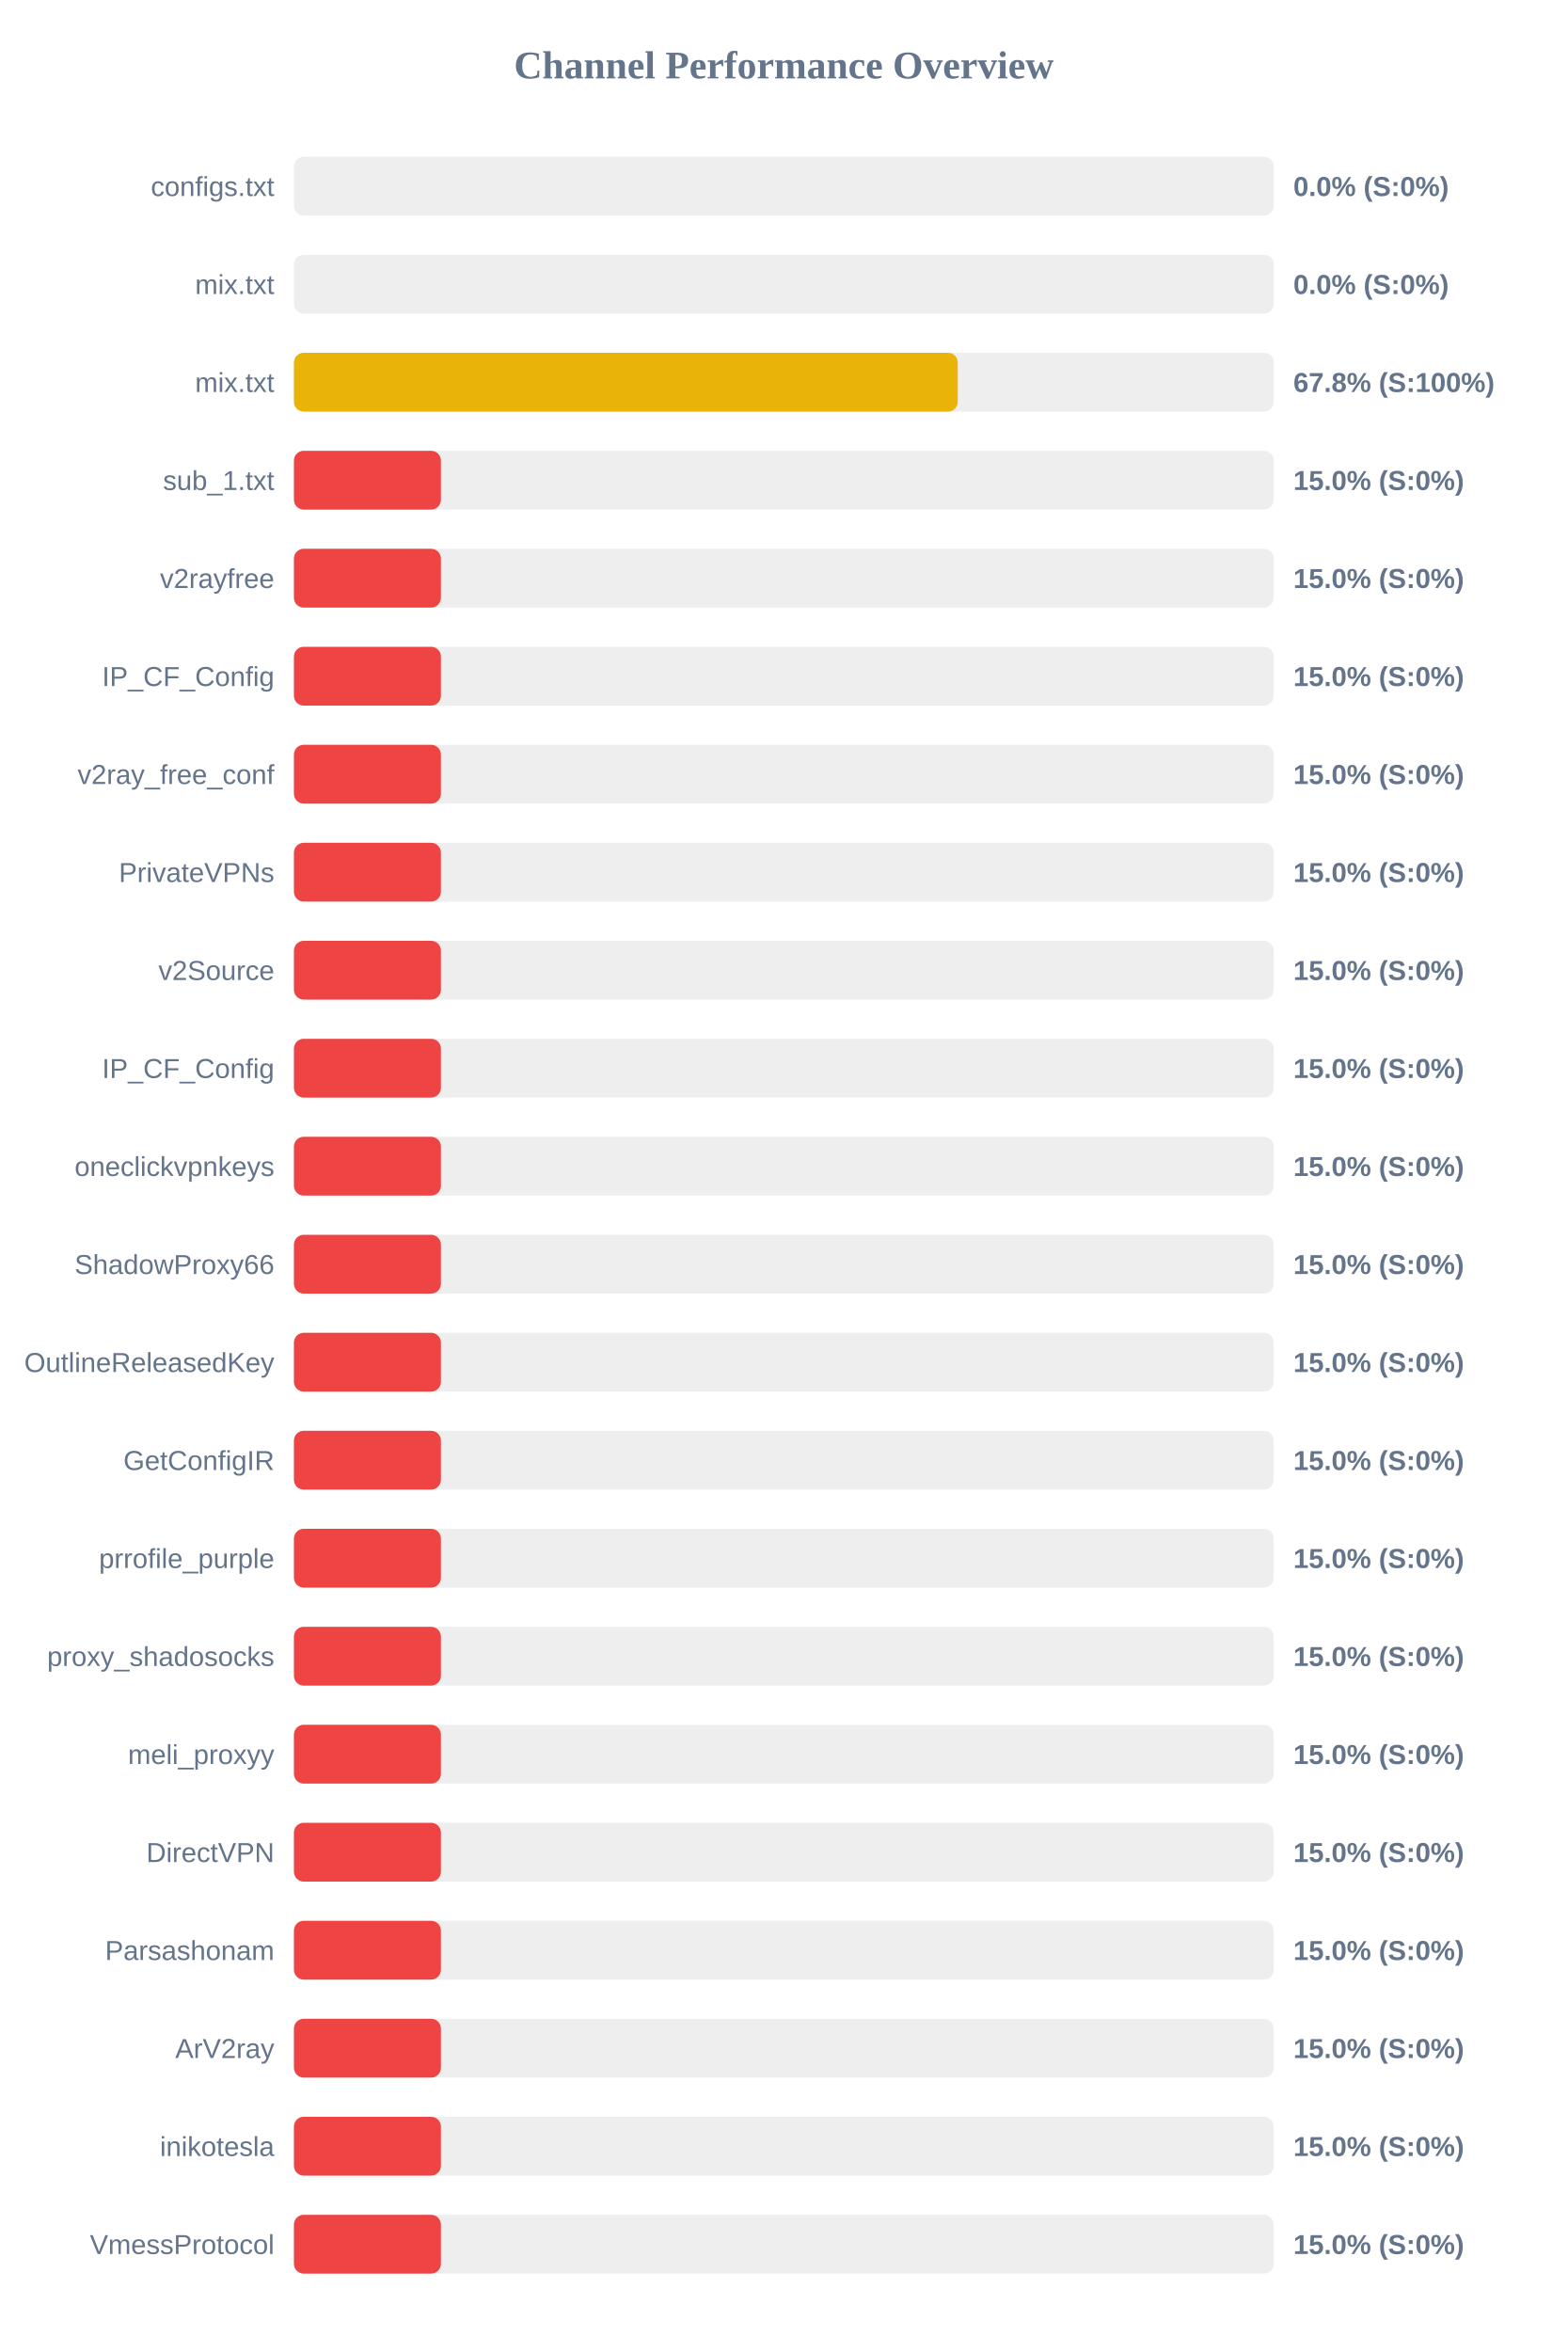
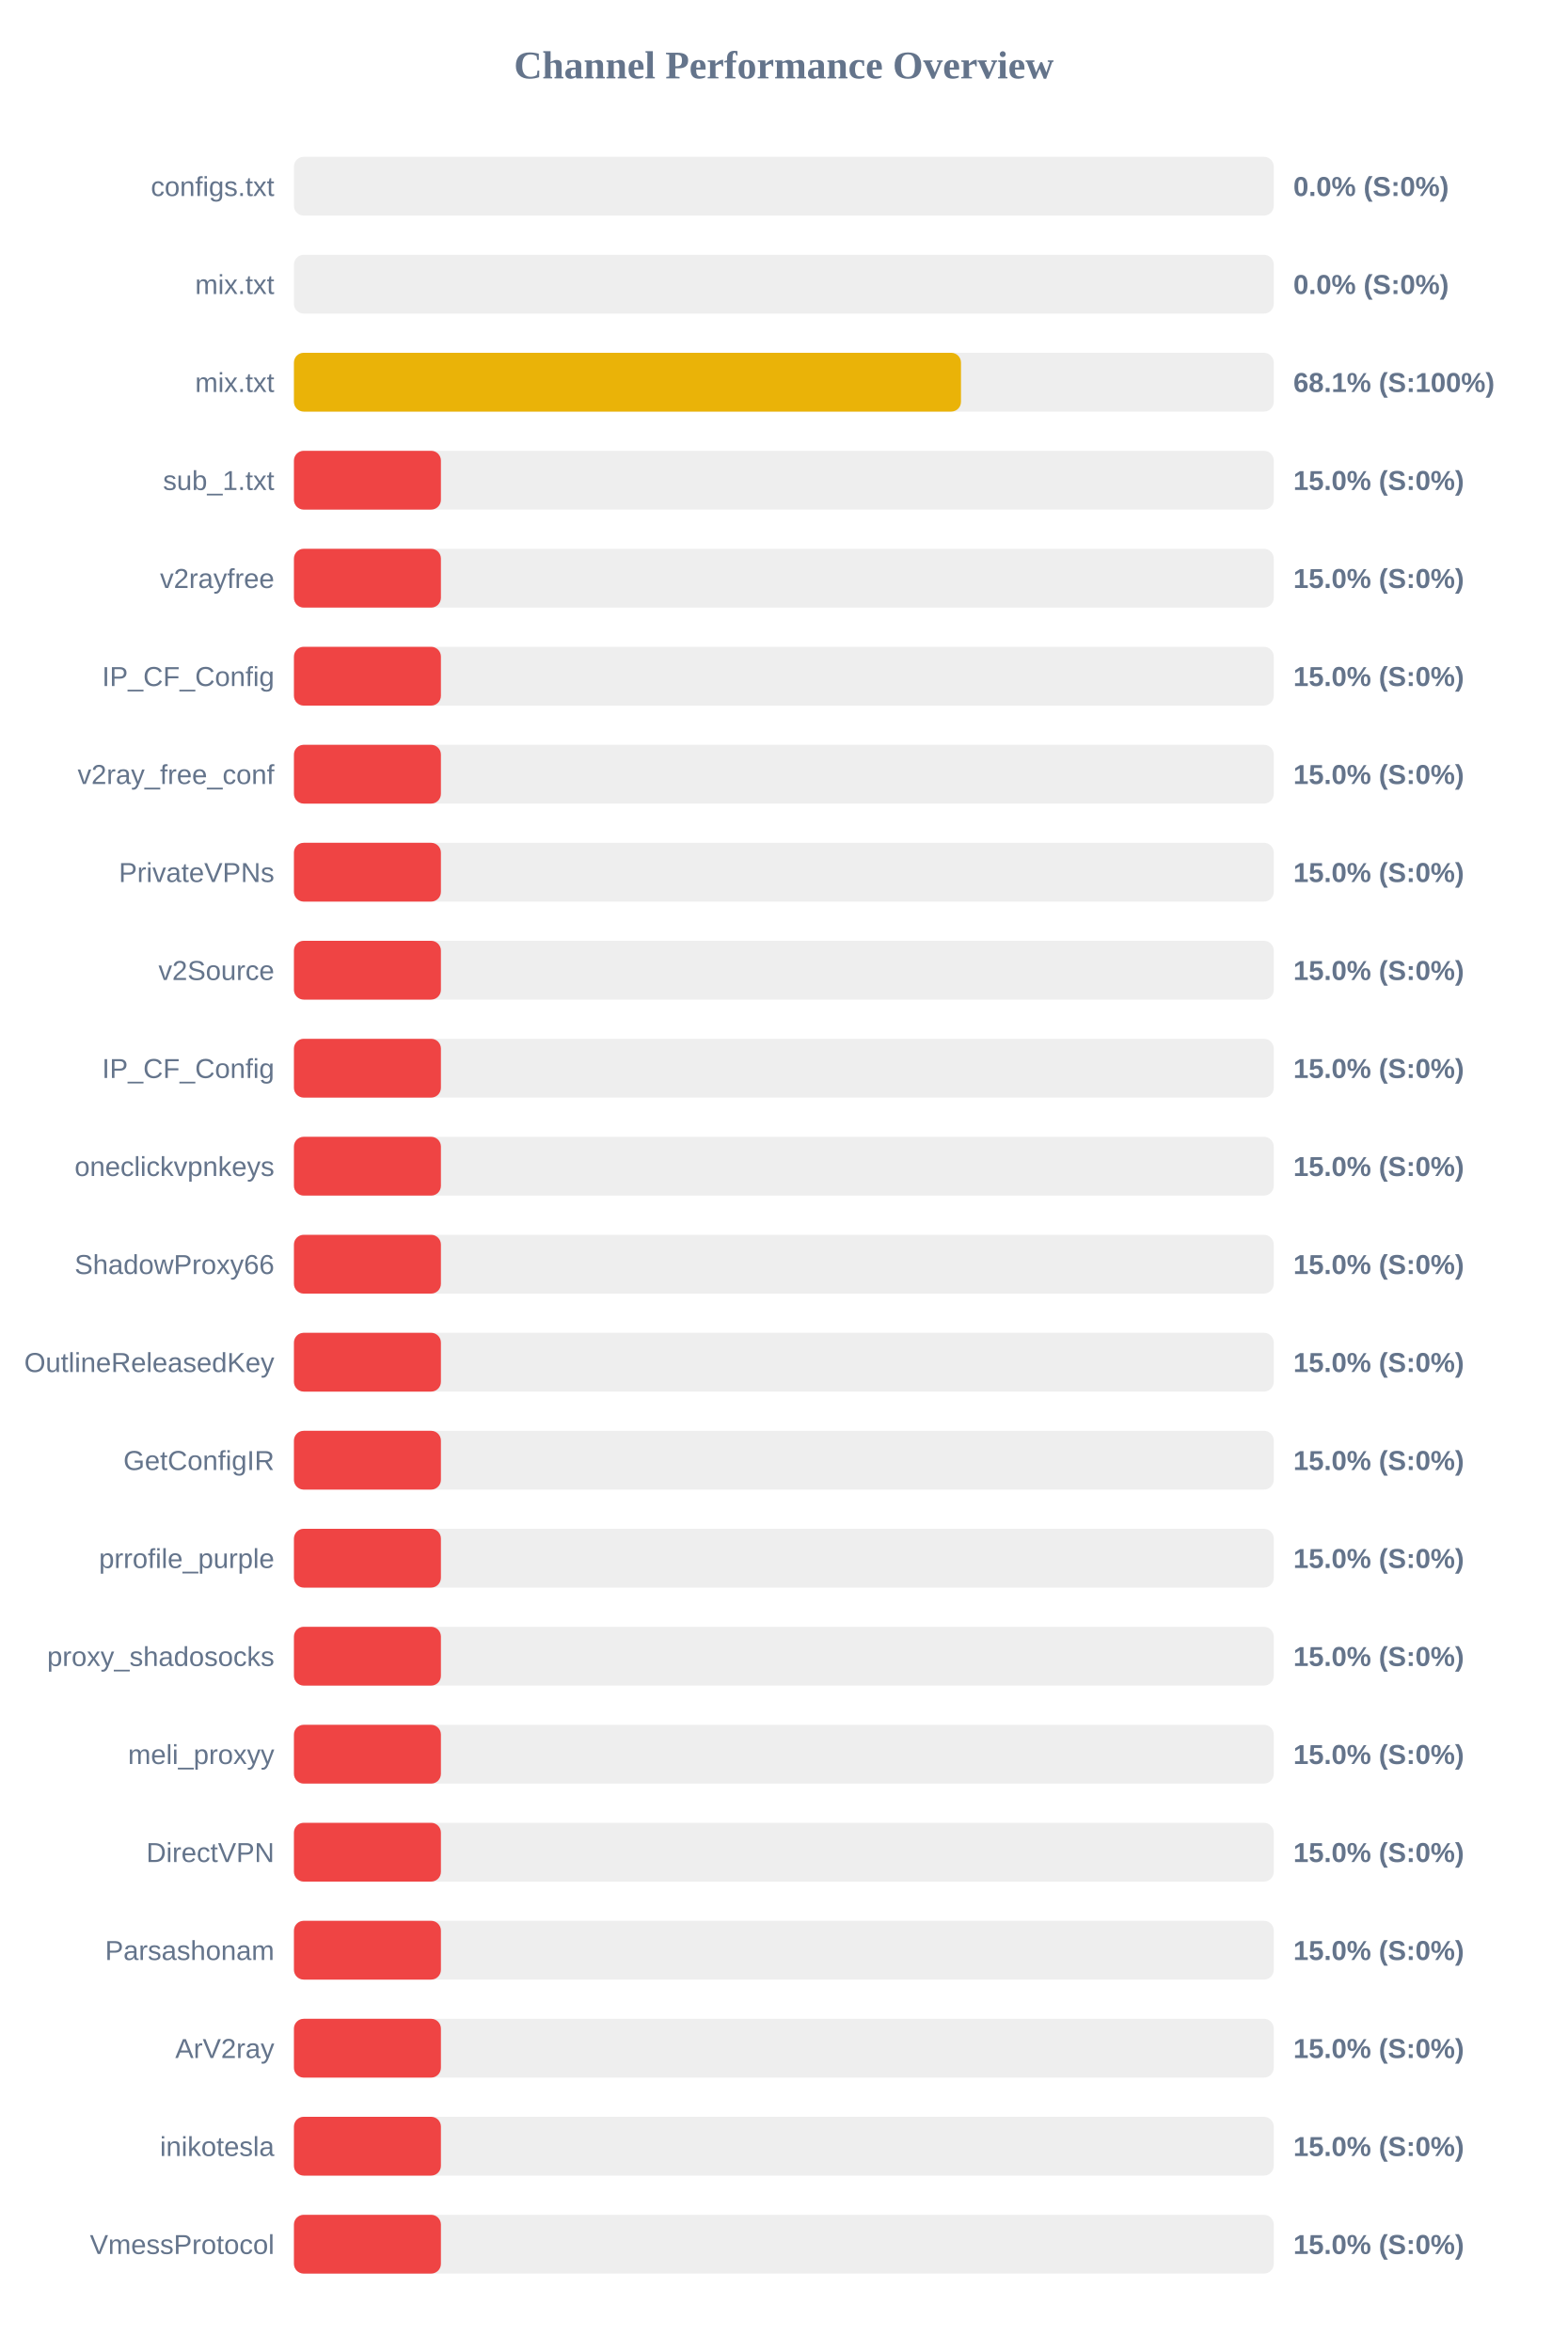
<svg xmlns="http://www.w3.org/2000/svg" width="800" height="1200" version="1.1">
  <style>
        .row { font: 14px Arial; fill: #64748b; }
        .score { font: bold 14px Arial; fill: #64748b; }
    </style>
  <text x="400" y="40" text-anchor="middle" font-size="20px" font-weight="bold" fill="#64748b">Channel Performance Overview</text>
  <rect x="150" y="80" width="500" height="30" fill="#eee" rx="5" />
  <rect x="150" y="80" width="0.0" height="30" fill="#ef4444" rx="5" />
  <text x="140" y="100" text-anchor="end" class="row">configs.txt</text>
  <text x="660" y="100" text-anchor="start" class="score">0.0% (S:0%)</text>
  <rect x="150" y="130" width="500" height="30" fill="#eee" rx="5" />
  <rect x="150" y="130" width="0.0" height="30" fill="#ef4444" rx="5" />
  <text x="140" y="150" text-anchor="end" class="row">mix.txt</text>
  <text x="660" y="150" text-anchor="start" class="score">0.0% (S:0%)</text>
  <rect x="150" y="180" width="500" height="30" fill="#eee" rx="5" />
-   <rect x="150" y="180" width="338.75" height="30" fill="#eab308" rx="5" />
+   <rect x="150" y="180" width="340.4" height="30" fill="#eab308" rx="5" />
  <text x="140" y="200" text-anchor="end" class="row">mix.txt</text>
-   <text x="660" y="200" text-anchor="start" class="score">67.8% (S:100%)</text>
+   <text x="660" y="200" text-anchor="start" class="score">68.1% (S:100%)</text>
  <rect x="150" y="230" width="500" height="30" fill="#eee" rx="5" />
  <rect x="150" y="230" width="75.0" height="30" fill="#ef4444" rx="5" />
  <text x="140" y="250" text-anchor="end" class="row">sub_1.txt</text>
  <text x="660" y="250" text-anchor="start" class="score">15.0% (S:0%)</text>
  <rect x="150" y="280" width="500" height="30" fill="#eee" rx="5" />
  <rect x="150" y="280" width="75.0" height="30" fill="#ef4444" rx="5" />
  <text x="140" y="300" text-anchor="end" class="row">v2rayfree</text>
  <text x="660" y="300" text-anchor="start" class="score">15.0% (S:0%)</text>
  <rect x="150" y="330" width="500" height="30" fill="#eee" rx="5" />
  <rect x="150" y="330" width="75.0" height="30" fill="#ef4444" rx="5" />
  <text x="140" y="350" text-anchor="end" class="row">IP_CF_Config</text>
  <text x="660" y="350" text-anchor="start" class="score">15.0% (S:0%)</text>
  <rect x="150" y="380" width="500" height="30" fill="#eee" rx="5" />
  <rect x="150" y="380" width="75.0" height="30" fill="#ef4444" rx="5" />
  <text x="140" y="400" text-anchor="end" class="row">v2ray_free_conf</text>
  <text x="660" y="400" text-anchor="start" class="score">15.0% (S:0%)</text>
  <rect x="150" y="430" width="500" height="30" fill="#eee" rx="5" />
  <rect x="150" y="430" width="75.0" height="30" fill="#ef4444" rx="5" />
  <text x="140" y="450" text-anchor="end" class="row">PrivateVPNs</text>
  <text x="660" y="450" text-anchor="start" class="score">15.0% (S:0%)</text>
  <rect x="150" y="480" width="500" height="30" fill="#eee" rx="5" />
  <rect x="150" y="480" width="75.0" height="30" fill="#ef4444" rx="5" />
  <text x="140" y="500" text-anchor="end" class="row">v2Source</text>
  <text x="660" y="500" text-anchor="start" class="score">15.0% (S:0%)</text>
  <rect x="150" y="530" width="500" height="30" fill="#eee" rx="5" />
  <rect x="150" y="530" width="75.0" height="30" fill="#ef4444" rx="5" />
  <text x="140" y="550" text-anchor="end" class="row">IP_CF_Config</text>
  <text x="660" y="550" text-anchor="start" class="score">15.0% (S:0%)</text>
  <rect x="150" y="580" width="500" height="30" fill="#eee" rx="5" />
  <rect x="150" y="580" width="75.0" height="30" fill="#ef4444" rx="5" />
  <text x="140" y="600" text-anchor="end" class="row">oneclickvpnkeys</text>
  <text x="660" y="600" text-anchor="start" class="score">15.0% (S:0%)</text>
  <rect x="150" y="630" width="500" height="30" fill="#eee" rx="5" />
  <rect x="150" y="630" width="75.0" height="30" fill="#ef4444" rx="5" />
  <text x="140" y="650" text-anchor="end" class="row">ShadowProxy66</text>
  <text x="660" y="650" text-anchor="start" class="score">15.0% (S:0%)</text>
  <rect x="150" y="680" width="500" height="30" fill="#eee" rx="5" />
  <rect x="150" y="680" width="75.0" height="30" fill="#ef4444" rx="5" />
  <text x="140" y="700" text-anchor="end" class="row">OutlineReleasedKey</text>
  <text x="660" y="700" text-anchor="start" class="score">15.0% (S:0%)</text>
  <rect x="150" y="730" width="500" height="30" fill="#eee" rx="5" />
  <rect x="150" y="730" width="75.0" height="30" fill="#ef4444" rx="5" />
  <text x="140" y="750" text-anchor="end" class="row">GetConfigIR</text>
  <text x="660" y="750" text-anchor="start" class="score">15.0% (S:0%)</text>
  <rect x="150" y="780" width="500" height="30" fill="#eee" rx="5" />
  <rect x="150" y="780" width="75.0" height="30" fill="#ef4444" rx="5" />
  <text x="140" y="800" text-anchor="end" class="row">prrofile_purple</text>
  <text x="660" y="800" text-anchor="start" class="score">15.0% (S:0%)</text>
  <rect x="150" y="830" width="500" height="30" fill="#eee" rx="5" />
  <rect x="150" y="830" width="75.0" height="30" fill="#ef4444" rx="5" />
  <text x="140" y="850" text-anchor="end" class="row">proxy_shadosocks</text>
  <text x="660" y="850" text-anchor="start" class="score">15.0% (S:0%)</text>
  <rect x="150" y="880" width="500" height="30" fill="#eee" rx="5" />
  <rect x="150" y="880" width="75.0" height="30" fill="#ef4444" rx="5" />
  <text x="140" y="900" text-anchor="end" class="row">meli_proxyy</text>
  <text x="660" y="900" text-anchor="start" class="score">15.0% (S:0%)</text>
  <rect x="150" y="930" width="500" height="30" fill="#eee" rx="5" />
  <rect x="150" y="930" width="75.0" height="30" fill="#ef4444" rx="5" />
  <text x="140" y="950" text-anchor="end" class="row">DirectVPN</text>
  <text x="660" y="950" text-anchor="start" class="score">15.0% (S:0%)</text>
  <rect x="150" y="980" width="500" height="30" fill="#eee" rx="5" />
  <rect x="150" y="980" width="75.0" height="30" fill="#ef4444" rx="5" />
  <text x="140" y="1000" text-anchor="end" class="row">Parsashonam</text>
  <text x="660" y="1000" text-anchor="start" class="score">15.0% (S:0%)</text>
  <rect x="150" y="1030" width="500" height="30" fill="#eee" rx="5" />
  <rect x="150" y="1030" width="75.0" height="30" fill="#ef4444" rx="5" />
  <text x="140" y="1050" text-anchor="end" class="row">ArV2ray</text>
  <text x="660" y="1050" text-anchor="start" class="score">15.0% (S:0%)</text>
  <rect x="150" y="1080" width="500" height="30" fill="#eee" rx="5" />
  <rect x="150" y="1080" width="75.0" height="30" fill="#ef4444" rx="5" />
  <text x="140" y="1100" text-anchor="end" class="row">inikotesla</text>
  <text x="660" y="1100" text-anchor="start" class="score">15.0% (S:0%)</text>
  <rect x="150" y="1130" width="500" height="30" fill="#eee" rx="5" />
  <rect x="150" y="1130" width="75.0" height="30" fill="#ef4444" rx="5" />
  <text x="140" y="1150" text-anchor="end" class="row">VmessProtocol</text>
  <text x="660" y="1150" text-anchor="start" class="score">15.0% (S:0%)</text>
</svg>
